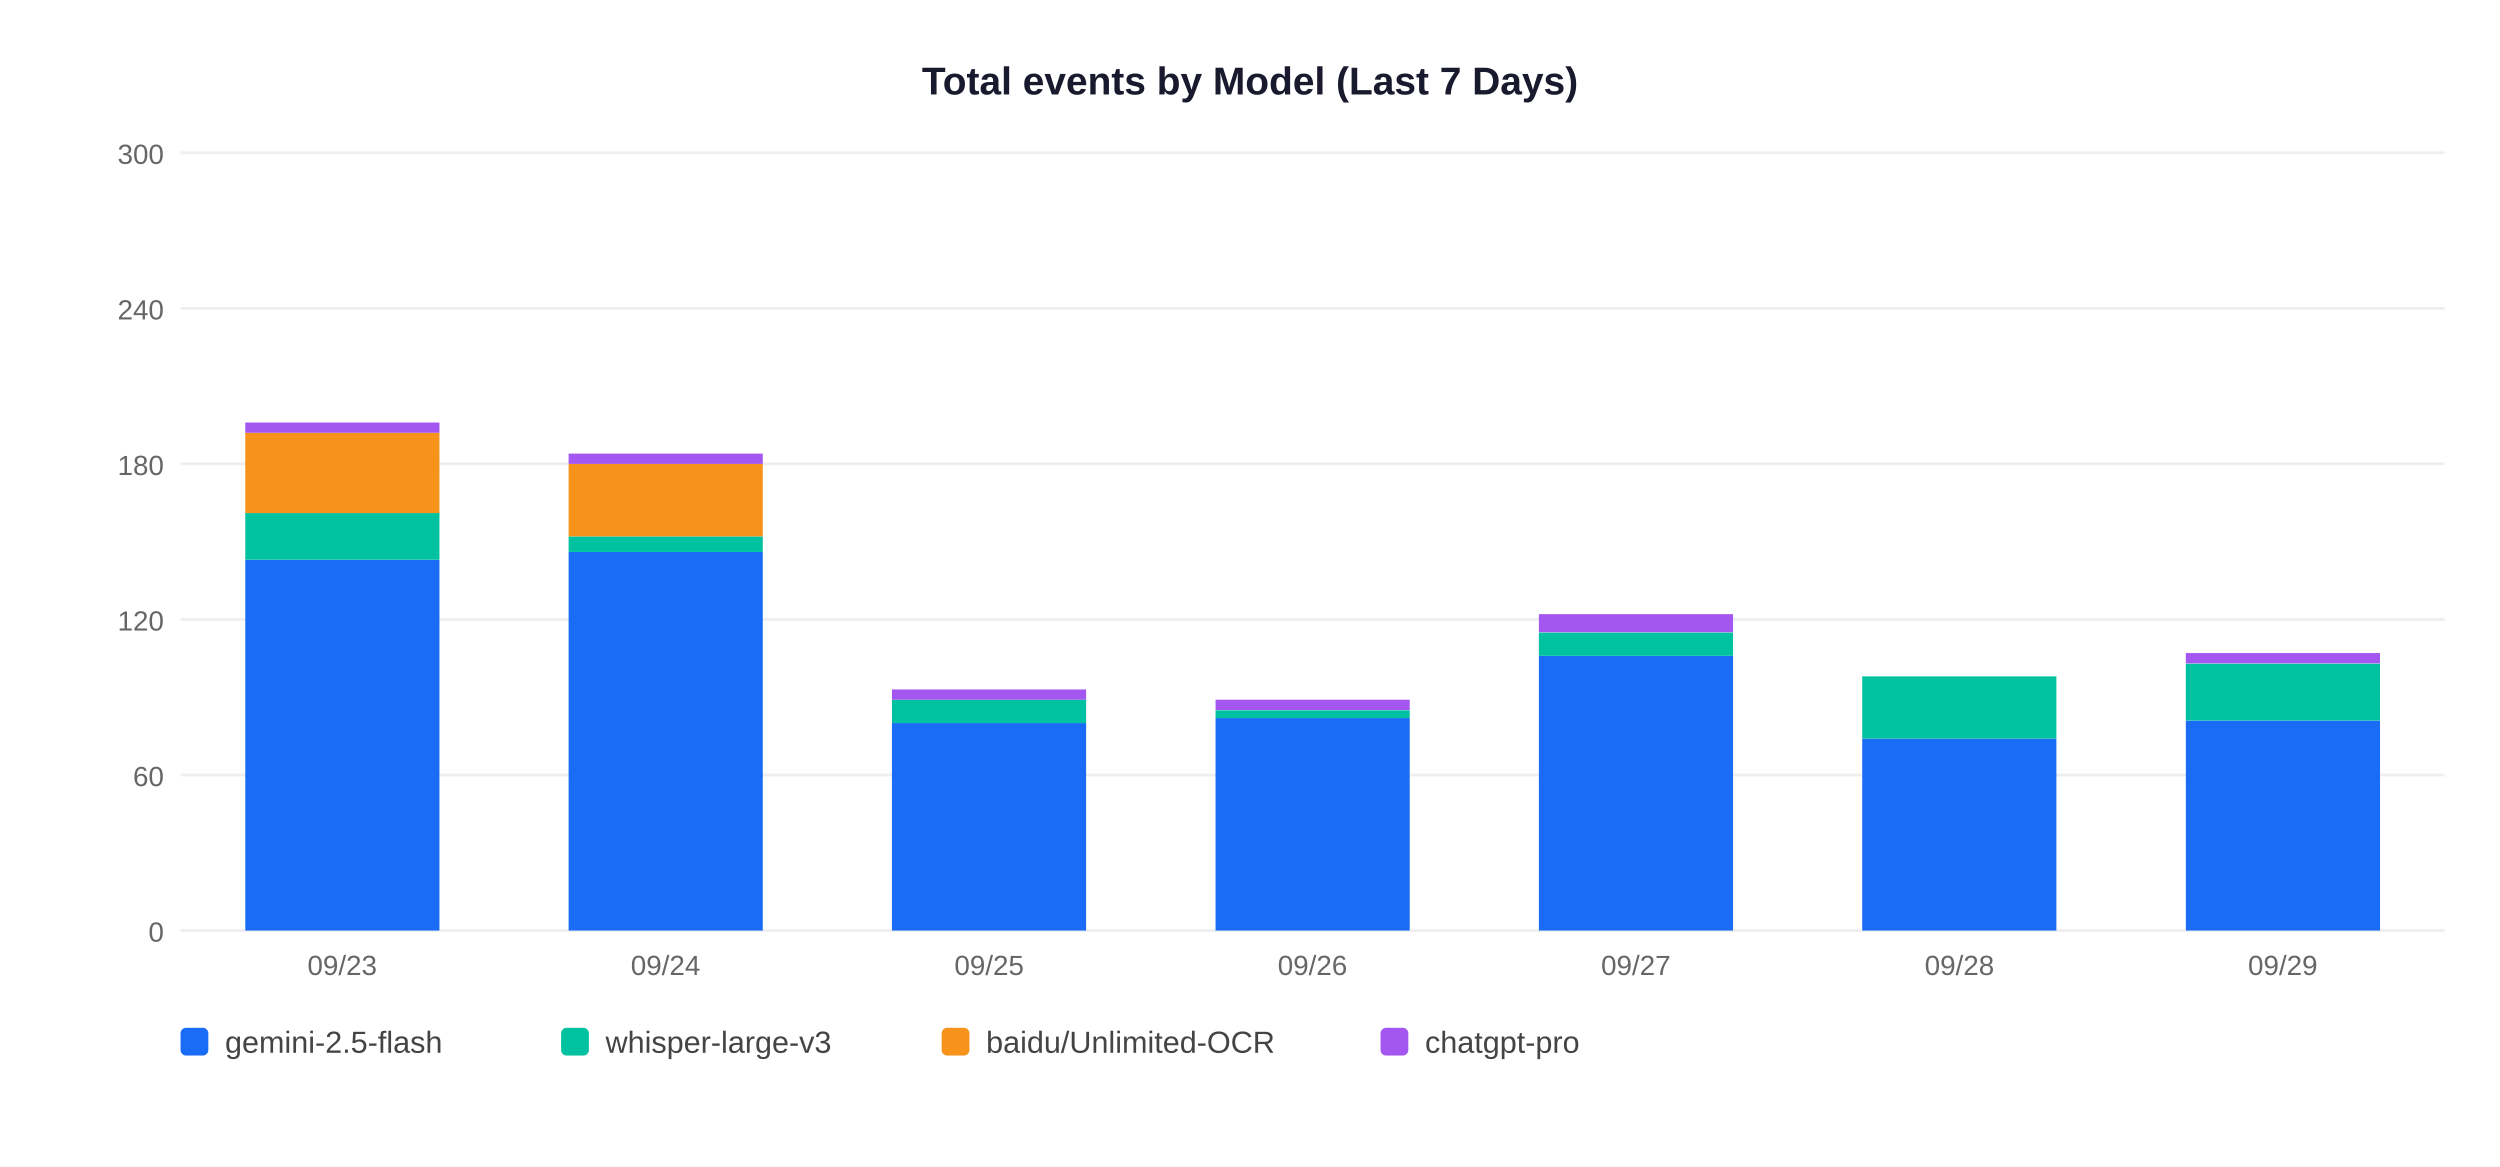
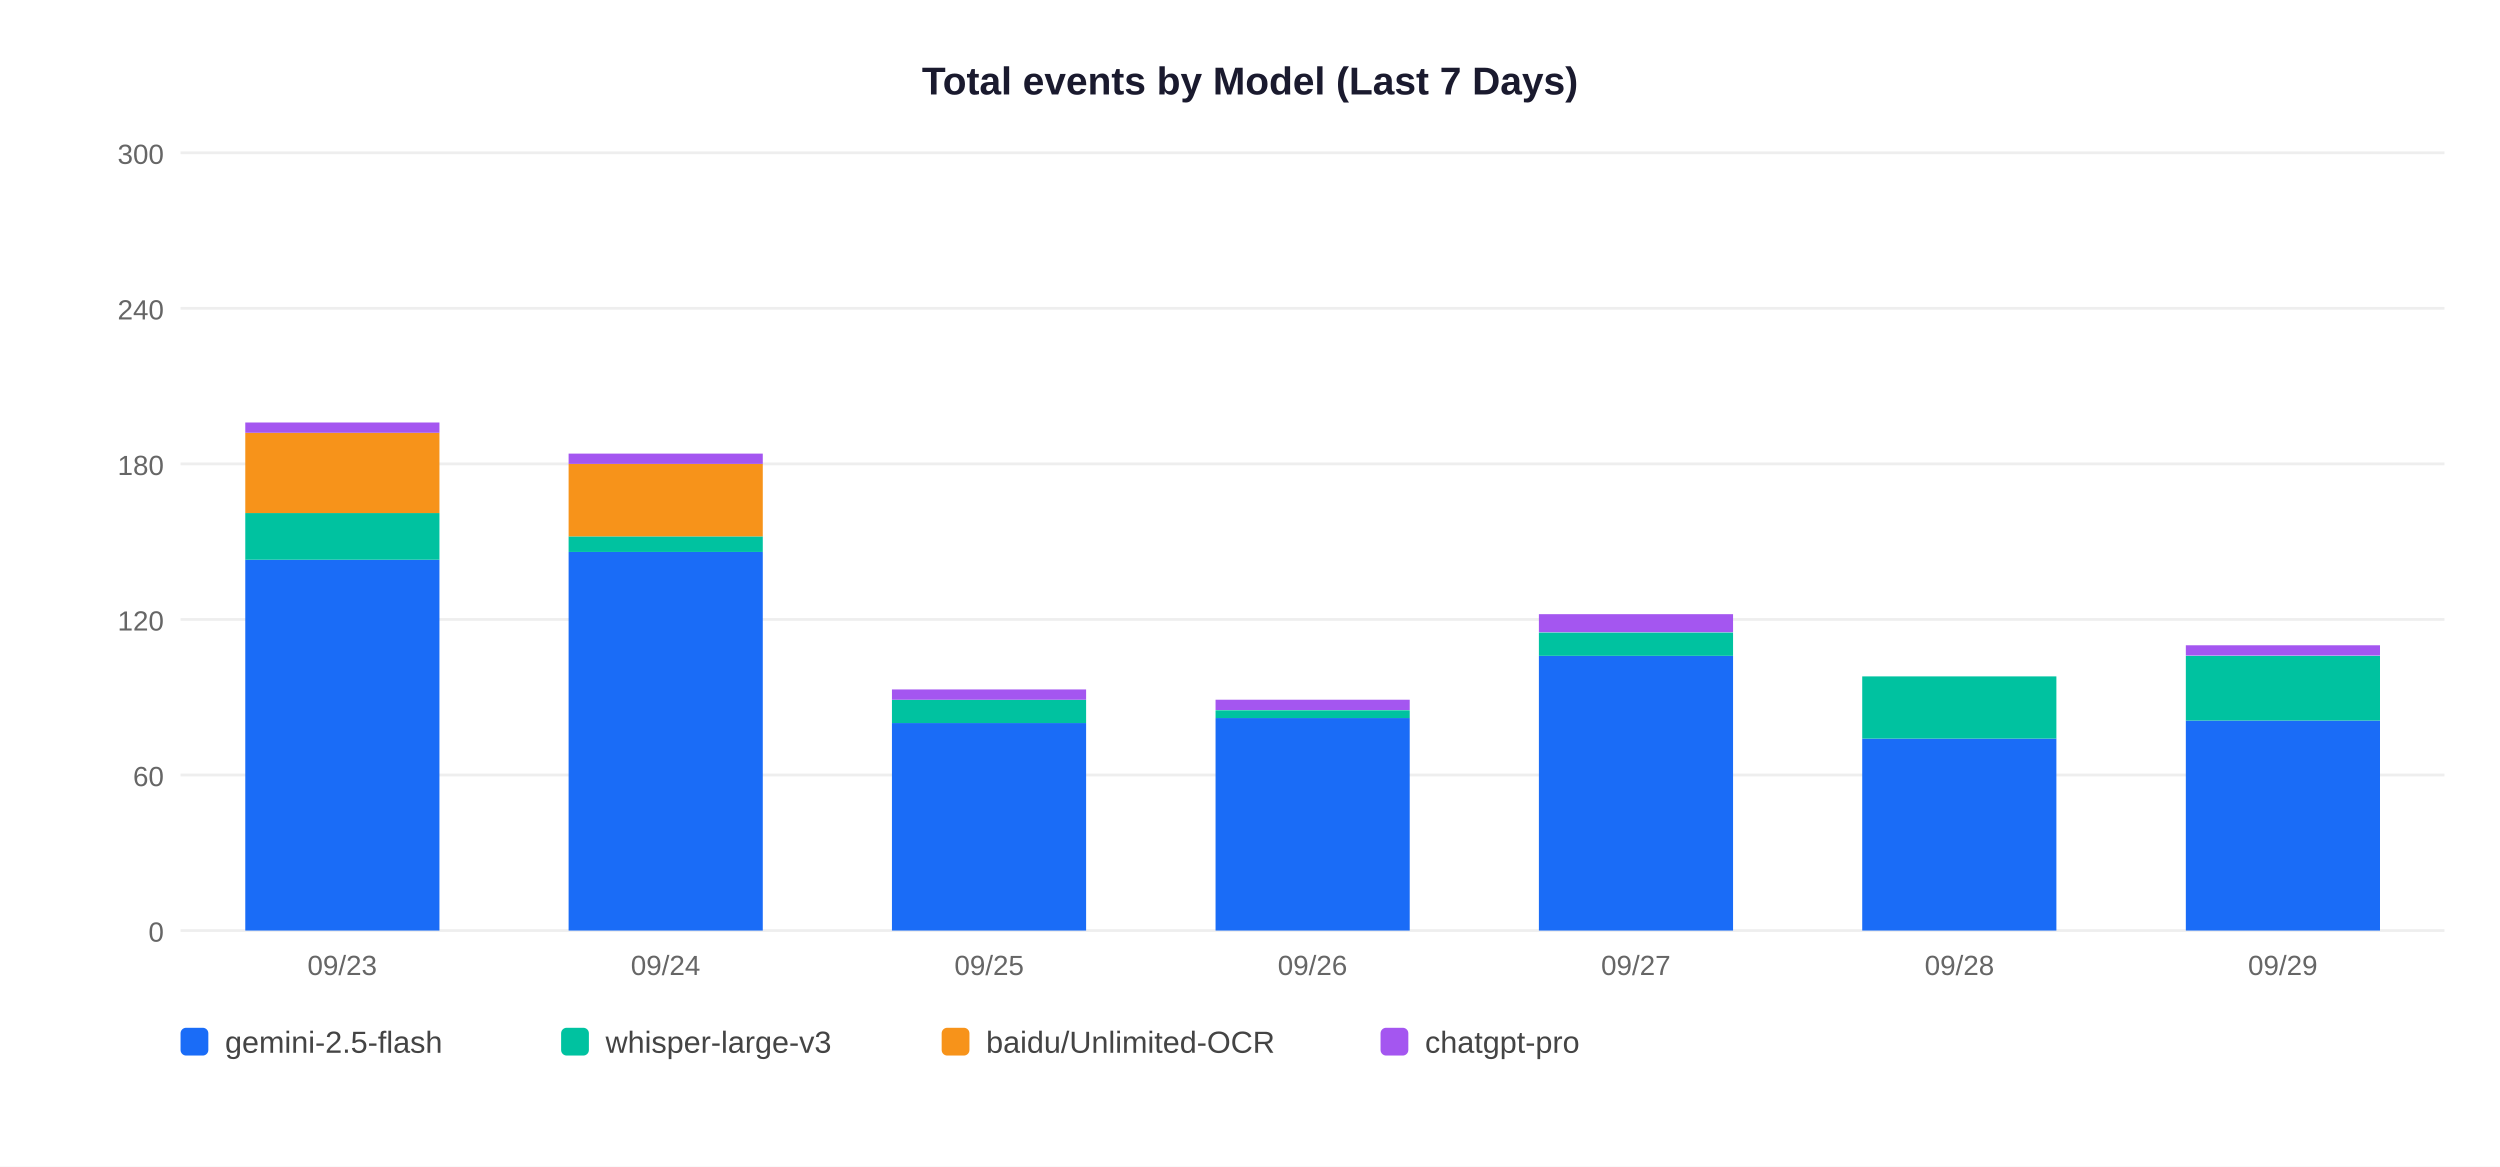
<svg xmlns="http://www.w3.org/2000/svg" width="900" height="420">
  <rect width="900" height="420" fill="white" />
  <text x="450" y="34" text-anchor="middle" font-size="14" font-weight="bold" font-family="Arial,sans-serif" fill="#1a1a2e">Total events by Model (Last 7 Days)</text>
  <line x1="65" y1="335" x2="880" y2="335" stroke="#EEEEEE" stroke-width="1" />
  <text x="59" y="339" text-anchor="end" font-size="10" font-family="Arial,sans-serif" fill="#666">0</text>
  <line x1="65" y1="279" x2="880" y2="279" stroke="#EEEEEE" stroke-width="1" />
  <text x="59" y="283" text-anchor="end" font-size="10" font-family="Arial,sans-serif" fill="#666">60</text>
  <line x1="65" y1="223" x2="880" y2="223" stroke="#EEEEEE" stroke-width="1" />
  <text x="59" y="227" text-anchor="end" font-size="10" font-family="Arial,sans-serif" fill="#666">120</text>
  <line x1="65" y1="167" x2="880" y2="167" stroke="#EEEEEE" stroke-width="1" />
  <text x="59" y="171" text-anchor="end" font-size="10" font-family="Arial,sans-serif" fill="#666">180</text>
  <line x1="65" y1="111" x2="880" y2="111" stroke="#EEEEEE" stroke-width="1" />
  <text x="59" y="115" text-anchor="end" font-size="10" font-family="Arial,sans-serif" fill="#666">240</text>
  <line x1="65" y1="55" x2="880" y2="55" stroke="#EEEEEE" stroke-width="1" />
  <text x="59" y="59" text-anchor="end" font-size="10" font-family="Arial,sans-serif" fill="#666">300</text>
  <rect x="88.3" y="201.5" width="69.9" height="133.5" fill="#1A6CF7" />
  <rect x="88.3" y="184.7" width="69.9" height="16.8" fill="#00C2A0" />
  <rect x="88.3" y="155.8" width="69.9" height="28.9" fill="#F7931A" />
  <rect x="88.3" y="152.1" width="69.9" height="3.7" fill="#A456F0" />
  <text x="123.2" y="351" text-anchor="middle" font-size="10" font-family="Arial,sans-serif" fill="#666">09/23</text>
  <rect x="204.7" y="198.7" width="69.9" height="136.3" fill="#1A6CF7" />
  <rect x="204.7" y="193.1" width="69.9" height="5.6" fill="#00C2A0" />
  <rect x="204.7" y="167.0" width="69.9" height="26.1" fill="#F7931A" />
  <rect x="204.7" y="163.3" width="69.9" height="3.7" fill="#A456F0" />
  <text x="239.6" y="351" text-anchor="middle" font-size="10" font-family="Arial,sans-serif" fill="#666">09/24</text>
  <rect x="321.1" y="260.3" width="69.9" height="74.7" fill="#1A6CF7" />
  <rect x="321.1" y="251.9" width="69.9" height="8.4" fill="#00C2A0" />
  <rect x="321.1" y="248.2" width="69.9" height="3.7" fill="#A456F0" />
  <text x="356.1" y="351" text-anchor="middle" font-size="10" font-family="Arial,sans-serif" fill="#666">09/25</text>
  <rect x="437.6" y="258.5" width="69.9" height="76.5" fill="#1A6CF7" />
  <rect x="437.6" y="255.7" width="69.9" height="2.8" fill="#00C2A0" />
  <rect x="437.6" y="251.9" width="69.9" height="3.7" fill="#A456F0" />
  <text x="472.5" y="351" text-anchor="middle" font-size="10" font-family="Arial,sans-serif" fill="#666">09/26</text>
  <rect x="554.0" y="236.1" width="69.9" height="98.9" fill="#1A6CF7" />
  <rect x="554.0" y="227.7" width="69.9" height="8.4" fill="#00C2A0" />
  <rect x="554.0" y="221.1" width="69.9" height="6.5" fill="#A456F0" />
  <text x="588.9" y="351" text-anchor="middle" font-size="10" font-family="Arial,sans-serif" fill="#666">09/27</text>
  <rect x="670.4" y="265.9" width="69.9" height="69.1" fill="#1A6CF7" />
  <rect x="670.4" y="243.5" width="69.9" height="22.4" fill="#00C2A0" />
  <text x="705.4" y="351" text-anchor="middle" font-size="10" font-family="Arial,sans-serif" fill="#666">09/28</text>
  <rect x="786.9" y="259.4" width="69.9" height="75.6" fill="#1A6CF7" />
-   <rect x="786.9" y="238.9" width="69.9" height="20.5" fill="#00C2A0" />
-   <rect x="786.9" y="235.1" width="69.9" height="3.7" fill="#A456F0" />
+   <rect x="786.9" y="236.1" width="69.9" height="23.3" fill="#00C2A0" />
+   <rect x="786.9" y="232.3" width="69.9" height="3.7" fill="#A456F0" />
  <text x="821.8" y="351" text-anchor="middle" font-size="10" font-family="Arial,sans-serif" fill="#666">09/29</text>
  <rect x="65" y="370" width="10" height="10" rx="2" fill="#1A6CF7" />
  <text x="81" y="379" font-size="11" font-family="Arial,sans-serif" fill="#444">gemini-2.5-flash</text>
  <rect x="202" y="370" width="10" height="10" rx="2" fill="#00C2A0" />
  <text x="218" y="379" font-size="11" font-family="Arial,sans-serif" fill="#444">whisper-large-v3</text>
  <rect x="339" y="370" width="10" height="10" rx="2" fill="#F7931A" />
  <text x="355" y="379" font-size="11" font-family="Arial,sans-serif" fill="#444">baidu/Unlimited-OCR</text>
  <rect x="497" y="370" width="10" height="10" rx="2" fill="#A456F0" />
  <text x="513" y="379" font-size="11" font-family="Arial,sans-serif" fill="#444">chatgpt-pro</text>
</svg>
